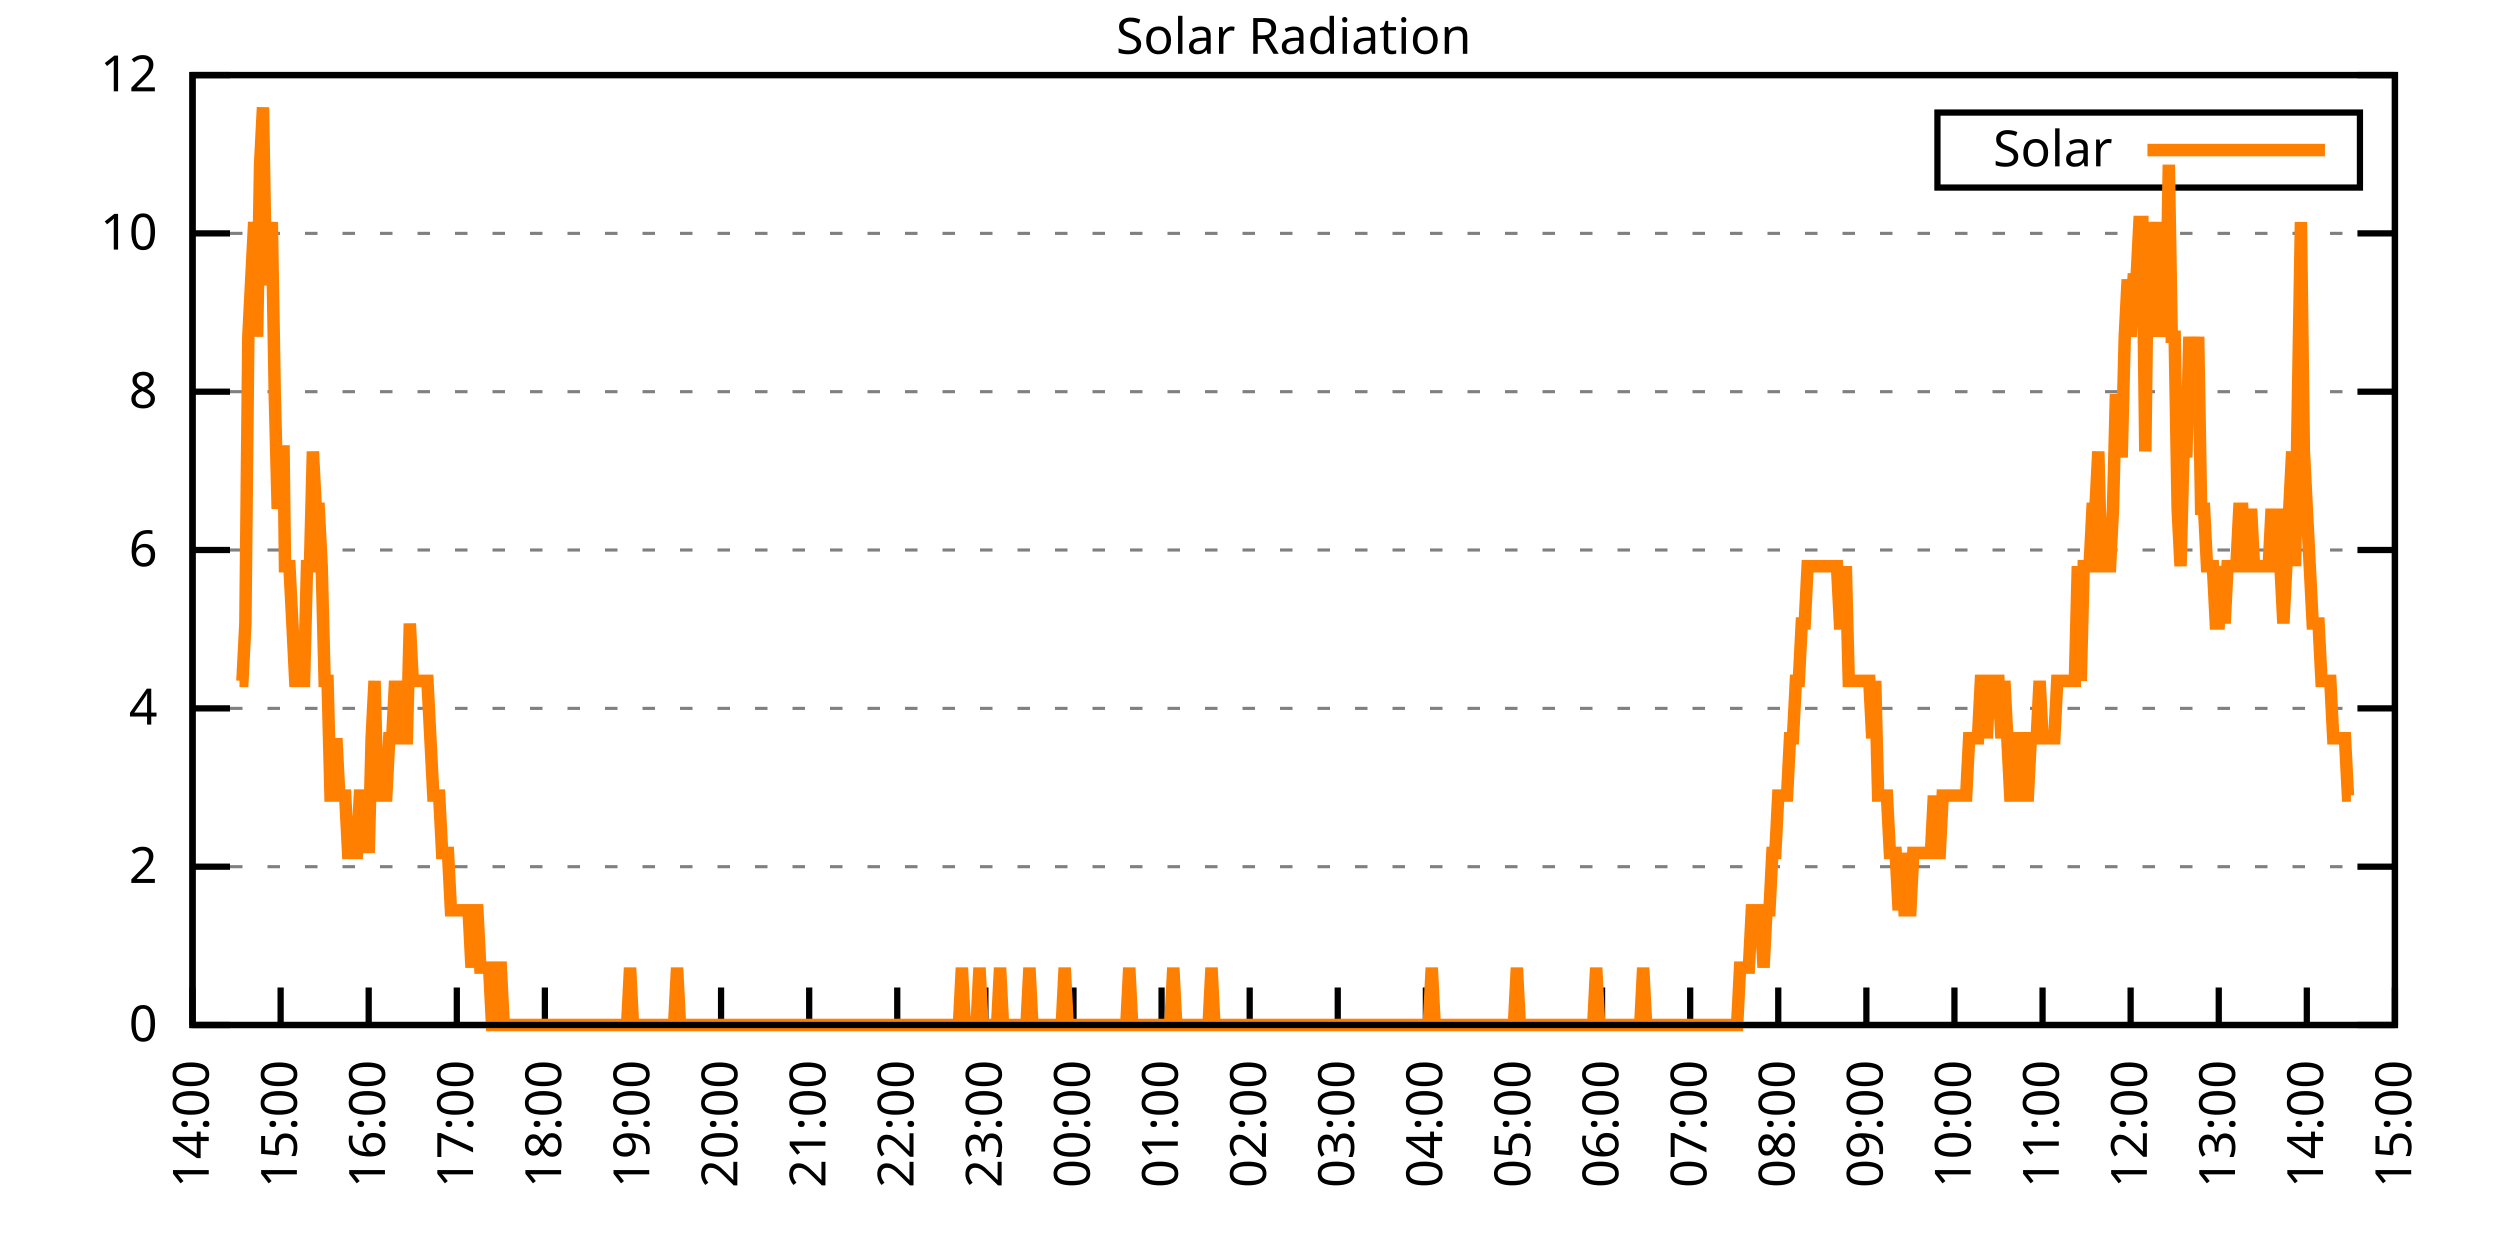
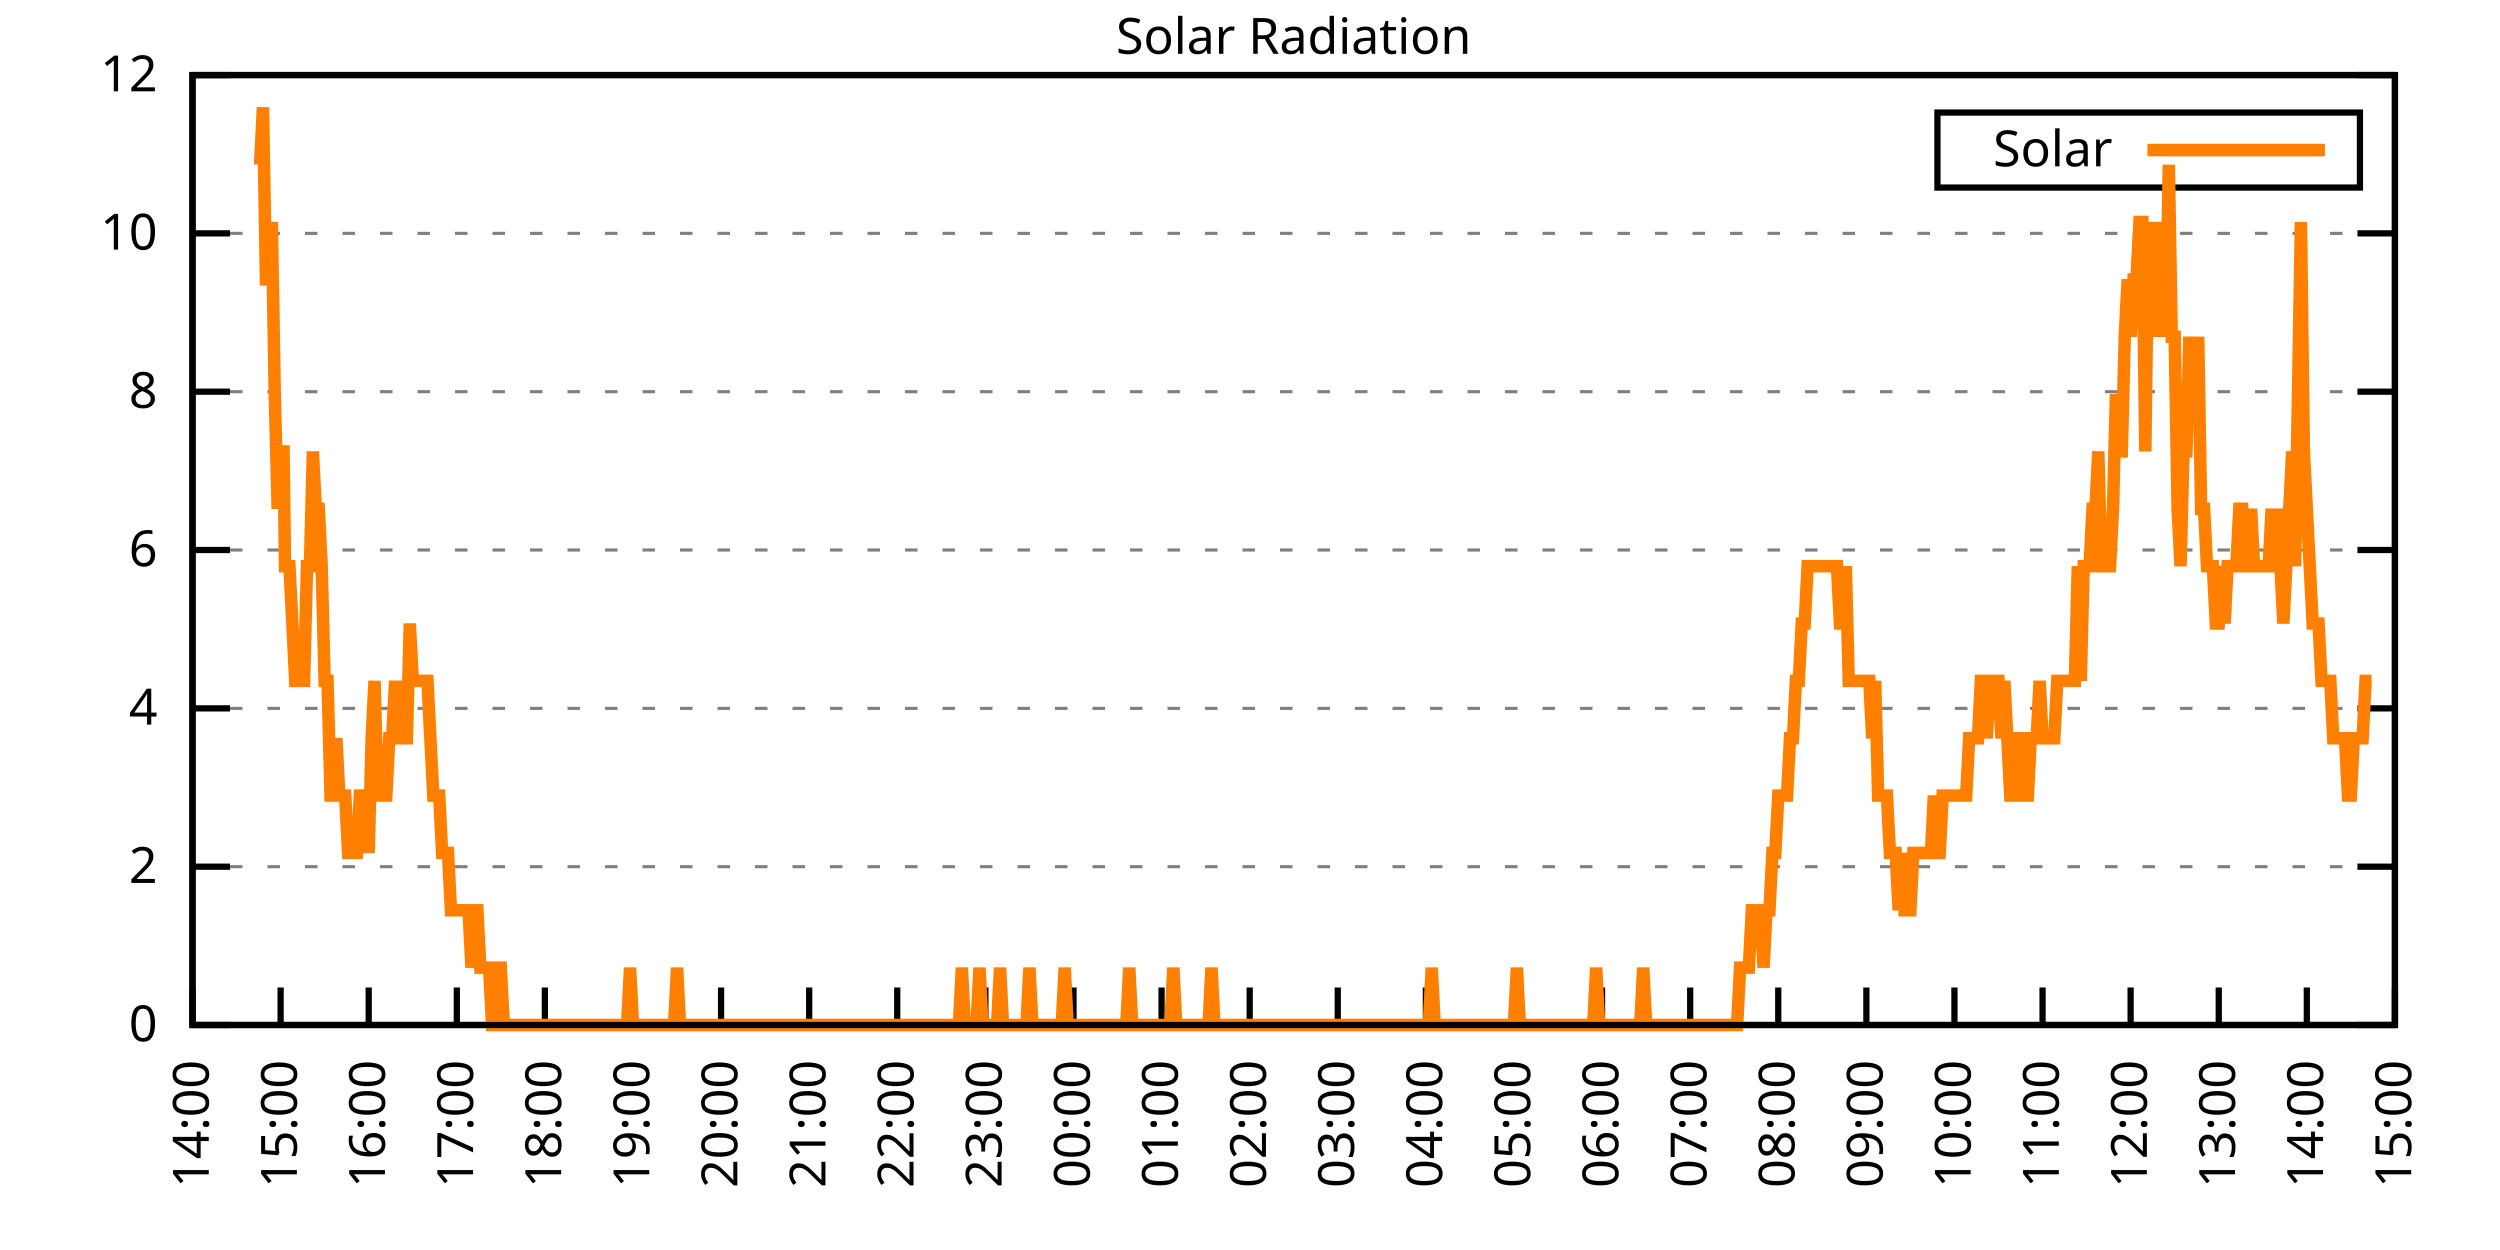
<svg xmlns="http://www.w3.org/2000/svg" xmlns:xlink="http://www.w3.org/1999/xlink" width="400" height="200" viewBox="0 0 400 200">
  <g id="gnuplot_canvas">
    <rect x="0" y="0" width="400" height="200" fill="none" />
    <defs>
      <circle id="gpDot" r="0.5" stroke-width="0.5" stroke="currentColor" />
      <path id="gpPt0" stroke-width="0.333" stroke="currentColor" d="M-1,0 h2 M0,-1 v2" />
      <path id="gpPt1" stroke-width="0.333" stroke="currentColor" d="M-1,-1 L1,1 M1,-1 L-1,1" />
      <path id="gpPt2" stroke-width="0.333" stroke="currentColor" d="M-1,0 L1,0 M0,-1 L0,1 M-1,-1 L1,1 M-1,1 L1,-1" />
      <rect id="gpPt3" stroke-width="0.333" stroke="currentColor" x="-1" y="-1" width="2" height="2" />
      <rect id="gpPt4" stroke-width="0.333" stroke="currentColor" fill="currentColor" x="-1" y="-1" width="2" height="2" />
      <circle id="gpPt5" stroke-width="0.333" stroke="currentColor" cx="0" cy="0" r="1" />
      <use xlink:href="#gpPt5" id="gpPt6" fill="currentColor" stroke="none" />
      <path id="gpPt7" stroke-width="0.333" stroke="currentColor" d="M0,-1.33 L-1.33,0.67 L1.33,0.67 z" />
      <use xlink:href="#gpPt7" id="gpPt8" fill="currentColor" stroke="none" />
      <use xlink:href="#gpPt7" id="gpPt9" stroke="currentColor" transform="rotate(180)" />
      <use xlink:href="#gpPt9" id="gpPt10" fill="currentColor" stroke="none" />
      <use xlink:href="#gpPt3" id="gpPt11" stroke="currentColor" transform="rotate(45)" />
      <use xlink:href="#gpPt11" id="gpPt12" fill="currentColor" stroke="none" />
      <path id="gpPt13" stroke-width="0.333" stroke="currentColor" d="M0,1.330 L1.265,0.411 L0.782,-1.067 L-0.782,-1.076 L-1.265,0.411 z" />
      <use xlink:href="#gpPt13" id="gpPt14" fill="currentColor" stroke="none" />
      <filter id="textbox" filterUnits="objectBoundingBox" x="0" y="0" height="1" width="1">
        <feFlood flood-color="white" flood-opacity="1" result="bgnd" />
        <feComposite in="SourceGraphic" in2="bgnd" operator="atop" />
      </filter>
      <filter id="greybox" filterUnits="objectBoundingBox" x="0" y="0" height="1" width="1">
        <feFlood flood-color="lightgrey" flood-opacity="1" result="grey" />
        <feComposite in="SourceGraphic" in2="grey" operator="atop" />
      </filter>
    </defs>
    <g fill="none" color="white" stroke="currentColor" stroke-width="1.00" stroke-linecap="butt" stroke-linejoin="miter">
</g>
    <g fill="none" color="black" stroke="currentColor" stroke-width="1.00" stroke-linecap="butt" stroke-linejoin="miter">
      <g stroke="none" shape-rendering="crispEdges">
        <polygon fill="rgb(255, 255, 255)" points="30.80,164.00 383.18,164.00 383.18,12.02 30.80,12.02 " />
      </g>
    </g>
    <g fill="none" color="black" stroke="currentColor" stroke-width="1.00" stroke-linecap="butt" stroke-linejoin="miter">
</g>
    <g fill="none" color="black" stroke="black" stroke-width="0.50" stroke-linecap="butt" stroke-linejoin="miter">
</g>
    <g fill="none" color="gray" stroke="currentColor" stroke-width="0.50" stroke-linecap="butt" stroke-linejoin="miter">
      <path stroke="gray" stroke-dasharray="2,4" class="gridline" d="M30.80,164.00 L383.19,164.00  " />
    </g>
    <g fill="none" color="gray" stroke="gray" stroke-width="1.00" stroke-linecap="butt" stroke-linejoin="miter">
</g>
    <g fill="none" color="black" stroke="currentColor" stroke-width="1.00" stroke-linecap="butt" stroke-linejoin="miter">
      <path stroke="black" d="M30.80,164.00 L36.80,164.00 M383.19,164.00 L377.19,164.00  " />
      <g transform="translate(25.20,166.60)" stroke="none" fill="black" font-family="Sans" font-size="8.00" text-anchor="end">
        <text>
          <tspan font-family="Sans"> 0</tspan>
        </text>
      </g>
    </g>
    <g fill="none" color="black" stroke="currentColor" stroke-width="1.00" stroke-linecap="butt" stroke-linejoin="miter">
</g>
    <g fill="none" color="black" stroke="black" stroke-width="0.50" stroke-linecap="butt" stroke-linejoin="miter">
</g>
    <g fill="none" color="gray" stroke="currentColor" stroke-width="0.50" stroke-linecap="butt" stroke-linejoin="miter">
      <path stroke="gray" stroke-dasharray="2,4" class="gridline" d="M30.80,138.67 L383.19,138.67  " />
    </g>
    <g fill="none" color="gray" stroke="gray" stroke-width="1.00" stroke-linecap="butt" stroke-linejoin="miter">
</g>
    <g fill="none" color="black" stroke="currentColor" stroke-width="1.00" stroke-linecap="butt" stroke-linejoin="miter">
      <path stroke="black" d="M30.80,138.67 L36.80,138.67 M383.19,138.67 L377.19,138.67  " />
      <g transform="translate(25.20,141.27)" stroke="none" fill="black" font-family="Sans" font-size="8.00" text-anchor="end">
        <text>
          <tspan font-family="Sans"> 2</tspan>
        </text>
      </g>
    </g>
    <g fill="none" color="black" stroke="currentColor" stroke-width="1.00" stroke-linecap="butt" stroke-linejoin="miter">
</g>
    <g fill="none" color="black" stroke="black" stroke-width="0.50" stroke-linecap="butt" stroke-linejoin="miter">
</g>
    <g fill="none" color="gray" stroke="currentColor" stroke-width="0.50" stroke-linecap="butt" stroke-linejoin="miter">
      <path stroke="gray" stroke-dasharray="2,4" class="gridline" d="M30.80,113.34 L383.19,113.34  " />
    </g>
    <g fill="none" color="gray" stroke="gray" stroke-width="1.00" stroke-linecap="butt" stroke-linejoin="miter">
</g>
    <g fill="none" color="black" stroke="currentColor" stroke-width="1.00" stroke-linecap="butt" stroke-linejoin="miter">
      <path stroke="black" d="M30.80,113.34 L36.80,113.34 M383.19,113.34 L377.19,113.34  " />
      <g transform="translate(25.20,115.94)" stroke="none" fill="black" font-family="Sans" font-size="8.00" text-anchor="end">
        <text>
          <tspan font-family="Sans"> 4</tspan>
        </text>
      </g>
    </g>
    <g fill="none" color="black" stroke="currentColor" stroke-width="1.00" stroke-linecap="butt" stroke-linejoin="miter">
</g>
    <g fill="none" color="black" stroke="black" stroke-width="0.50" stroke-linecap="butt" stroke-linejoin="miter">
</g>
    <g fill="none" color="gray" stroke="currentColor" stroke-width="0.50" stroke-linecap="butt" stroke-linejoin="miter">
      <path stroke="gray" stroke-dasharray="2,4" class="gridline" d="M30.80,88.00 L383.19,88.00  " />
    </g>
    <g fill="none" color="gray" stroke="gray" stroke-width="1.00" stroke-linecap="butt" stroke-linejoin="miter">
</g>
    <g fill="none" color="black" stroke="currentColor" stroke-width="1.00" stroke-linecap="butt" stroke-linejoin="miter">
      <path stroke="black" d="M30.80,88.00 L36.80,88.00 M383.19,88.00 L377.19,88.00  " />
      <g transform="translate(25.20,90.60)" stroke="none" fill="black" font-family="Sans" font-size="8.00" text-anchor="end">
        <text>
          <tspan font-family="Sans"> 6</tspan>
        </text>
      </g>
    </g>
    <g fill="none" color="black" stroke="currentColor" stroke-width="1.00" stroke-linecap="butt" stroke-linejoin="miter">
</g>
    <g fill="none" color="black" stroke="black" stroke-width="0.50" stroke-linecap="butt" stroke-linejoin="miter">
</g>
    <g fill="none" color="gray" stroke="currentColor" stroke-width="0.50" stroke-linecap="butt" stroke-linejoin="miter">
      <path stroke="gray" stroke-dasharray="2,4" class="gridline" d="M30.80,62.67 L383.19,62.67  " />
    </g>
    <g fill="none" color="gray" stroke="gray" stroke-width="1.00" stroke-linecap="butt" stroke-linejoin="miter">
</g>
    <g fill="none" color="black" stroke="currentColor" stroke-width="1.00" stroke-linecap="butt" stroke-linejoin="miter">
      <path stroke="black" d="M30.80,62.67 L36.80,62.67 M383.19,62.67 L377.19,62.67  " />
      <g transform="translate(25.20,65.27)" stroke="none" fill="black" font-family="Sans" font-size="8.00" text-anchor="end">
        <text>
          <tspan font-family="Sans"> 8</tspan>
        </text>
      </g>
    </g>
    <g fill="none" color="black" stroke="currentColor" stroke-width="1.00" stroke-linecap="butt" stroke-linejoin="miter">
</g>
    <g fill="none" color="black" stroke="black" stroke-width="0.50" stroke-linecap="butt" stroke-linejoin="miter">
</g>
    <g fill="none" color="gray" stroke="currentColor" stroke-width="0.50" stroke-linecap="butt" stroke-linejoin="miter">
      <path stroke="gray" stroke-dasharray="2,4" class="gridline" d="M30.80,37.34 L383.19,37.34  " />
    </g>
    <g fill="none" color="gray" stroke="gray" stroke-width="1.00" stroke-linecap="butt" stroke-linejoin="miter">
</g>
    <g fill="none" color="black" stroke="currentColor" stroke-width="1.00" stroke-linecap="butt" stroke-linejoin="miter">
      <path stroke="black" d="M30.80,37.34 L36.80,37.34 M383.19,37.34 L377.19,37.34  " />
      <g transform="translate(25.20,39.94)" stroke="none" fill="black" font-family="Sans" font-size="8.00" text-anchor="end">
        <text>
          <tspan font-family="Sans"> 10</tspan>
        </text>
      </g>
    </g>
    <g fill="none" color="black" stroke="currentColor" stroke-width="1.00" stroke-linecap="butt" stroke-linejoin="miter">
</g>
    <g fill="none" color="black" stroke="black" stroke-width="0.50" stroke-linecap="butt" stroke-linejoin="miter">
</g>
    <g fill="none" color="gray" stroke="currentColor" stroke-width="0.50" stroke-linecap="butt" stroke-linejoin="miter">
      <path stroke="gray" stroke-dasharray="2,4" class="gridline" d="M30.80,12.01 L383.19,12.01  " />
    </g>
    <g fill="none" color="gray" stroke="gray" stroke-width="1.00" stroke-linecap="butt" stroke-linejoin="miter">
</g>
    <g fill="none" color="black" stroke="currentColor" stroke-width="1.00" stroke-linecap="butt" stroke-linejoin="miter">
      <path stroke="black" d="M30.80,12.01 L36.80,12.01 M383.19,12.01 L377.19,12.01  " />
      <g transform="translate(25.20,14.61)" stroke="none" fill="black" font-family="Sans" font-size="8.00" text-anchor="end">
        <text>
          <tspan font-family="Sans"> 12</tspan>
        </text>
      </g>
    </g>
    <g fill="none" color="black" stroke="currentColor" stroke-width="1.00" stroke-linecap="butt" stroke-linejoin="miter">
      <path stroke="black" d="M30.80,164.00 L30.80,158.00  " />
      <g transform="translate(33.40,169.60) rotate(270.00)" stroke="none" fill="black" font-family="Sans" font-size="8.00" text-anchor="end">
        <text>
          <tspan font-family="Sans">14:00</tspan>
        </text>
      </g>
    </g>
    <g fill="none" color="black" stroke="currentColor" stroke-width="1.00" stroke-linecap="butt" stroke-linejoin="miter">
      <path stroke="black" d="M44.90,164.00 L44.90,158.00  " />
      <g transform="translate(47.50,169.60) rotate(270.00)" stroke="none" fill="black" font-family="Sans" font-size="8.00" text-anchor="end">
        <text>
          <tspan font-family="Sans">15:00</tspan>
        </text>
      </g>
    </g>
    <g fill="none" color="black" stroke="currentColor" stroke-width="1.00" stroke-linecap="butt" stroke-linejoin="miter">
      <path stroke="black" d="M58.99,164.00 L58.99,158.00  " />
      <g transform="translate(61.59,169.60) rotate(270.00)" stroke="none" fill="black" font-family="Sans" font-size="8.00" text-anchor="end">
        <text>
          <tspan font-family="Sans">16:00</tspan>
        </text>
      </g>
    </g>
    <g fill="none" color="black" stroke="currentColor" stroke-width="1.00" stroke-linecap="butt" stroke-linejoin="miter">
      <path stroke="black" d="M73.09,164.00 L73.09,158.00  " />
      <g transform="translate(75.69,169.60) rotate(270.00)" stroke="none" fill="black" font-family="Sans" font-size="8.00" text-anchor="end">
        <text>
          <tspan font-family="Sans">17:00</tspan>
        </text>
      </g>
    </g>
    <g fill="none" color="black" stroke="currentColor" stroke-width="1.00" stroke-linecap="butt" stroke-linejoin="miter">
      <path stroke="black" d="M87.18,164.00 L87.18,158.00  " />
      <g transform="translate(89.78,169.60) rotate(270.00)" stroke="none" fill="black" font-family="Sans" font-size="8.00" text-anchor="end">
        <text>
          <tspan font-family="Sans">18:00</tspan>
        </text>
      </g>
    </g>
    <g fill="none" color="black" stroke="currentColor" stroke-width="1.00" stroke-linecap="butt" stroke-linejoin="miter">
      <path stroke="black" d="M101.28,164.00 L101.28,158.00  " />
      <g transform="translate(103.88,169.60) rotate(270.00)" stroke="none" fill="black" font-family="Sans" font-size="8.00" text-anchor="end">
        <text>
          <tspan font-family="Sans">19:00</tspan>
        </text>
      </g>
    </g>
    <g fill="none" color="black" stroke="currentColor" stroke-width="1.00" stroke-linecap="butt" stroke-linejoin="miter">
      <path stroke="black" d="M115.37,164.00 L115.37,158.00  " />
      <g transform="translate(117.97,169.60) rotate(270.00)" stroke="none" fill="black" font-family="Sans" font-size="8.00" text-anchor="end">
        <text>
          <tspan font-family="Sans">20:00</tspan>
        </text>
      </g>
    </g>
    <g fill="none" color="black" stroke="currentColor" stroke-width="1.00" stroke-linecap="butt" stroke-linejoin="miter">
      <path stroke="black" d="M129.47,164.00 L129.47,158.00  " />
      <g transform="translate(132.07,169.60) rotate(270.00)" stroke="none" fill="black" font-family="Sans" font-size="8.00" text-anchor="end">
        <text>
          <tspan font-family="Sans">21:00</tspan>
        </text>
      </g>
    </g>
    <g fill="none" color="black" stroke="currentColor" stroke-width="1.00" stroke-linecap="butt" stroke-linejoin="miter">
      <path stroke="black" d="M143.56,164.00 L143.56,158.00  " />
      <g transform="translate(146.16,169.60) rotate(270.00)" stroke="none" fill="black" font-family="Sans" font-size="8.00" text-anchor="end">
        <text>
          <tspan font-family="Sans">22:00</tspan>
        </text>
      </g>
    </g>
    <g fill="none" color="black" stroke="currentColor" stroke-width="1.00" stroke-linecap="butt" stroke-linejoin="miter">
      <path stroke="black" d="M157.66,164.00 L157.66,158.00  " />
      <g transform="translate(160.26,169.60) rotate(270.00)" stroke="none" fill="black" font-family="Sans" font-size="8.00" text-anchor="end">
        <text>
          <tspan font-family="Sans">23:00</tspan>
        </text>
      </g>
    </g>
    <g fill="none" color="black" stroke="currentColor" stroke-width="1.00" stroke-linecap="butt" stroke-linejoin="miter">
      <path stroke="black" d="M171.76,164.00 L171.76,158.00  " />
      <g transform="translate(174.36,169.60) rotate(270.00)" stroke="none" fill="black" font-family="Sans" font-size="8.00" text-anchor="end">
        <text>
          <tspan font-family="Sans">00:00</tspan>
        </text>
      </g>
    </g>
    <g fill="none" color="black" stroke="currentColor" stroke-width="1.00" stroke-linecap="butt" stroke-linejoin="miter">
      <path stroke="black" d="M185.85,164.00 L185.85,158.00  " />
      <g transform="translate(188.45,169.60) rotate(270.00)" stroke="none" fill="black" font-family="Sans" font-size="8.00" text-anchor="end">
        <text>
          <tspan font-family="Sans">01:00</tspan>
        </text>
      </g>
    </g>
    <g fill="none" color="black" stroke="currentColor" stroke-width="1.00" stroke-linecap="butt" stroke-linejoin="miter">
      <path stroke="black" d="M199.95,164.00 L199.95,158.00  " />
      <g transform="translate(202.55,169.60) rotate(270.00)" stroke="none" fill="black" font-family="Sans" font-size="8.00" text-anchor="end">
        <text>
          <tspan font-family="Sans">02:00</tspan>
        </text>
      </g>
    </g>
    <g fill="none" color="black" stroke="currentColor" stroke-width="1.00" stroke-linecap="butt" stroke-linejoin="miter">
      <path stroke="black" d="M214.04,164.00 L214.04,158.00  " />
      <g transform="translate(216.64,169.60) rotate(270.00)" stroke="none" fill="black" font-family="Sans" font-size="8.00" text-anchor="end">
        <text>
          <tspan font-family="Sans">03:00</tspan>
        </text>
      </g>
    </g>
    <g fill="none" color="black" stroke="currentColor" stroke-width="1.00" stroke-linecap="butt" stroke-linejoin="miter">
      <path stroke="black" d="M228.14,164.00 L228.14,158.00  " />
      <g transform="translate(230.74,169.60) rotate(270.00)" stroke="none" fill="black" font-family="Sans" font-size="8.00" text-anchor="end">
        <text>
          <tspan font-family="Sans">04:00</tspan>
        </text>
      </g>
    </g>
    <g fill="none" color="black" stroke="currentColor" stroke-width="1.00" stroke-linecap="butt" stroke-linejoin="miter">
      <path stroke="black" d="M242.23,164.00 L242.23,158.00  " />
      <g transform="translate(244.83,169.60) rotate(270.00)" stroke="none" fill="black" font-family="Sans" font-size="8.00" text-anchor="end">
        <text>
          <tspan font-family="Sans">05:00</tspan>
        </text>
      </g>
    </g>
    <g fill="none" color="black" stroke="currentColor" stroke-width="1.00" stroke-linecap="butt" stroke-linejoin="miter">
      <path stroke="black" d="M256.33,164.00 L256.33,158.00  " />
      <g transform="translate(258.93,169.60) rotate(270.00)" stroke="none" fill="black" font-family="Sans" font-size="8.00" text-anchor="end">
        <text>
          <tspan font-family="Sans">06:00</tspan>
        </text>
      </g>
    </g>
    <g fill="none" color="black" stroke="currentColor" stroke-width="1.00" stroke-linecap="butt" stroke-linejoin="miter">
      <path stroke="black" d="M270.43,164.00 L270.43,158.00  " />
      <g transform="translate(273.03,169.60) rotate(270.00)" stroke="none" fill="black" font-family="Sans" font-size="8.00" text-anchor="end">
        <text>
          <tspan font-family="Sans">07:00</tspan>
        </text>
      </g>
    </g>
    <g fill="none" color="black" stroke="currentColor" stroke-width="1.00" stroke-linecap="butt" stroke-linejoin="miter">
      <path stroke="black" d="M284.52,164.00 L284.52,158.00  " />
      <g transform="translate(287.12,169.60) rotate(270.00)" stroke="none" fill="black" font-family="Sans" font-size="8.00" text-anchor="end">
        <text>
          <tspan font-family="Sans">08:00</tspan>
        </text>
      </g>
    </g>
    <g fill="none" color="black" stroke="currentColor" stroke-width="1.00" stroke-linecap="butt" stroke-linejoin="miter">
      <path stroke="black" d="M298.62,164.00 L298.62,158.00  " />
      <g transform="translate(301.22,169.60) rotate(270.00)" stroke="none" fill="black" font-family="Sans" font-size="8.00" text-anchor="end">
        <text>
          <tspan font-family="Sans">09:00</tspan>
        </text>
      </g>
    </g>
    <g fill="none" color="black" stroke="currentColor" stroke-width="1.00" stroke-linecap="butt" stroke-linejoin="miter">
      <path stroke="black" d="M312.71,164.00 L312.71,158.00  " />
      <g transform="translate(315.31,169.60) rotate(270.00)" stroke="none" fill="black" font-family="Sans" font-size="8.00" text-anchor="end">
        <text>
          <tspan font-family="Sans">10:00</tspan>
        </text>
      </g>
    </g>
    <g fill="none" color="black" stroke="currentColor" stroke-width="1.00" stroke-linecap="butt" stroke-linejoin="miter">
      <path stroke="black" d="M326.81,164.00 L326.81,158.00  " />
      <g transform="translate(329.41,169.60) rotate(270.00)" stroke="none" fill="black" font-family="Sans" font-size="8.00" text-anchor="end">
        <text>
          <tspan font-family="Sans">11:00</tspan>
        </text>
      </g>
    </g>
    <g fill="none" color="black" stroke="currentColor" stroke-width="1.00" stroke-linecap="butt" stroke-linejoin="miter">
      <path stroke="black" d="M340.90,164.00 L340.90,158.00  " />
      <g transform="translate(343.50,169.60) rotate(270.00)" stroke="none" fill="black" font-family="Sans" font-size="8.00" text-anchor="end">
        <text>
          <tspan font-family="Sans">12:00</tspan>
        </text>
      </g>
    </g>
    <g fill="none" color="black" stroke="currentColor" stroke-width="1.00" stroke-linecap="butt" stroke-linejoin="miter">
      <path stroke="black" d="M355.00,164.00 L355.00,158.00  " />
      <g transform="translate(357.60,169.60) rotate(270.00)" stroke="none" fill="black" font-family="Sans" font-size="8.00" text-anchor="end">
        <text>
          <tspan font-family="Sans">13:00</tspan>
        </text>
      </g>
    </g>
    <g fill="none" color="black" stroke="currentColor" stroke-width="1.00" stroke-linecap="butt" stroke-linejoin="miter">
      <path stroke="black" d="M369.09,164.00 L369.09,158.00  " />
      <g transform="translate(371.69,169.60) rotate(270.00)" stroke="none" fill="black" font-family="Sans" font-size="8.00" text-anchor="end">
        <text>
          <tspan font-family="Sans">14:00</tspan>
        </text>
      </g>
    </g>
    <g fill="none" color="black" stroke="currentColor" stroke-width="1.00" stroke-linecap="butt" stroke-linejoin="miter">
      <path stroke="black" d="M383.19,164.00 L383.19,158.00  " />
      <g transform="translate(385.79,169.60) rotate(270.00)" stroke="none" fill="black" font-family="Sans" font-size="8.00" text-anchor="end">
        <text>
          <tspan font-family="Sans">15:00</tspan>
        </text>
      </g>
    </g>
    <g fill="none" color="black" stroke="currentColor" stroke-width="1.00" stroke-linecap="butt" stroke-linejoin="miter">
</g>
    <g fill="none" color="black" stroke="currentColor" stroke-width="1.00" stroke-linecap="butt" stroke-linejoin="miter">
      <path stroke="black" d="M30.80,12.01 L30.80,164.00 L383.19,164.00 L383.19,12.01 L30.80,12.01 Z  " />
    </g>
    <g fill="none" color="black" stroke="currentColor" stroke-width="1.00" stroke-linecap="butt" stroke-linejoin="miter">
</g>
    <g fill="none" color="black" stroke="currentColor" stroke-width="1.00" stroke-linecap="butt" stroke-linejoin="miter">
      <path stroke="black" d="M309.99,30.01 L309.99,18.01 L377.59,18.01 L377.59,30.01 L309.99,30.01 Z  " />
    </g>
    <g id="Solar_Radiation_plot_1">
      <g fill="none" color="white" stroke="black" stroke-width="2.00" stroke-linecap="butt" stroke-linejoin="miter">
</g>
      <g fill="none" color="black" stroke="currentColor" stroke-width="2.00" stroke-linecap="butt" stroke-linejoin="miter">
        <g transform="translate(337.99,26.61)" stroke="none" fill="black" font-family="Sans" font-size="8.00" text-anchor="end">
          <text>
            <tspan font-family="Sans">Solar</tspan>
          </text>
        </g>
      </g>
      <g fill="none" color="black" stroke="currentColor" stroke-width="2.00" stroke-linecap="butt" stroke-linejoin="miter">
-         <path stroke="rgb(255, 127,   0)" d="M343.59,24.01 L371.99,24.01 M38.32,108.94 L38.79,108.94 L39.26,99.76 L39.73,53.88 L40.20,44.70 L40.67,35.52   L41.14,53.88 L41.61,26.35 L42.08,17.17 L42.55,44.70 L43.02,44.70 L43.49,35.52 L43.96,63.05 L44.43,81.41   L44.90,72.23 L45.37,72.23 L45.60,90.59 L46.31,90.59 L46.78,99.76 L47.24,108.94 L47.71,108.94 L48.18,108.94   L48.65,108.94 L49.12,90.59 L49.59,90.59 L50.06,72.23 L50.53,81.41 L51.00,81.41 L51.47,90.59 L51.94,108.94   L52.41,108.94 L52.88,127.29 L53.35,127.29 L53.82,118.12 L54.29,127.29 L54.76,127.29 L55.23,127.29 L55.70,136.47   L56.17,136.47 L56.64,136.47 L57.11,136.47 L57.58,127.29 L58.05,127.29 L58.52,127.29 L58.99,136.47 L59.46,118.12   L59.93,108.94 L60.40,127.29 L60.87,127.29 L61.34,127.29 L61.81,127.29 L62.28,118.12 L62.75,118.12 L63.22,108.94   L63.69,118.12 L64.16,108.94 L64.63,118.12 L65.10,118.12 L65.57,99.76 L66.04,108.94 L66.51,108.94 L66.98,108.94   L67.45,108.94 L67.92,108.94 L68.39,108.94 L68.86,118.12 L69.33,127.29 L69.80,127.29 L70.27,127.29 L70.74,136.47   L71.21,136.47 L71.68,136.47 L72.15,145.65 L72.62,145.65 L73.09,145.65 L73.56,145.65 L74.03,145.65 L74.50,145.65   L74.97,145.65 L75.44,154.82 L75.91,145.65 L76.38,145.65 L76.85,154.82 L77.32,154.82 L77.79,154.82 L78.26,154.82   L78.73,164.00 L79.19,164.00 L79.66,154.82 L80.13,154.82 L80.60,164.00 L81.07,164.00 L81.54,164.00 L82.01,164.00   L82.48,164.00 L82.95,164.00 L83.42,164.00 L83.89,164.00 L84.36,164.00 L84.83,164.00 L85.30,164.00 L85.77,164.00   L86.24,164.00 L86.71,164.00 L87.18,164.00 L87.65,164.00 L88.12,164.00 L88.59,164.00 L89.06,164.00 L89.53,164.00   L90.00,164.00 L90.47,164.00 L90.94,164.00 L91.41,164.00 L91.88,164.00 L92.35,164.00 L92.82,164.00 L93.29,164.00   L93.76,164.00 L94.23,164.00 L94.70,164.00 L95.17,164.00 L95.64,164.00 L96.11,164.00 L96.58,164.00 L97.05,164.00   L97.52,164.00 L97.99,164.00 L98.46,164.00 L98.93,164.00 L99.40,164.00 L99.87,164.00 L100.34,164.00 L100.81,154.82   L101.28,164.00 L101.75,164.00 L102.22,164.00 L102.69,164.00 L103.16,164.00 L103.63,164.00 L104.10,164.00 L104.57,164.00   L105.04,164.00 L105.51,164.00 L105.98,164.00 L106.45,164.00 L106.92,164.00 L107.39,164.00 L107.86,164.00 L108.33,154.82   L108.80,164.00 L109.27,164.00 L109.74,164.00 L110.21,164.00 L110.68,164.00 L111.14,164.00 L111.61,164.00 L112.08,164.00   L112.55,164.00 L113.02,164.00 L113.49,164.00 L113.96,164.00 L114.43,164.00 L114.90,164.00 L115.37,164.00 L115.84,164.00   L116.31,164.00 L116.78,164.00 L117.25,164.00 L117.72,164.00 L118.19,164.00 L118.66,164.00 L119.13,164.00 L119.60,164.00   L120.07,164.00 L120.54,164.00 L121.01,164.00 L121.48,164.00 L121.95,164.00 L122.42,164.00 L122.89,164.00 L123.36,164.00   L123.83,164.00 L124.30,164.00 L124.77,164.00 L125.24,164.00 L125.71,164.00 L126.18,164.00 L126.65,164.00 L127.12,164.00   L127.59,164.00 L128.06,164.00 L128.53,164.00 L129.00,164.00 L129.47,164.00 L129.94,164.00 L130.41,164.00 L130.88,164.00   L131.35,164.00 L131.82,164.00 L132.29,164.00 L132.76,164.00 L133.23,164.00 L133.70,164.00 L134.17,164.00 L134.64,164.00   L135.11,164.00 L135.58,164.00 L136.05,164.00 L136.52,164.00 L136.99,164.00 L137.46,164.00 L137.93,164.00 L138.40,164.00   L138.87,164.00 L139.34,164.00 L139.81,164.00 L140.28,164.00 L140.75,164.00 L141.22,164.00 L141.69,164.00 L142.16,164.00   L142.63,164.00 L143.09,164.00 L143.56,164.00 L144.03,164.00 L144.50,164.00 L144.97,164.00 L145.44,164.00 L145.91,164.00   L146.38,164.00 L146.85,164.00 L147.32,164.00 L147.79,164.00 L148.26,164.00 L148.73,164.00 L149.20,164.00 L149.67,164.00   L150.14,164.00 L150.61,164.00 L151.08,164.00 L151.55,164.00 L152.02,164.00 L152.49,164.00 L152.96,164.00 L153.43,164.00   L153.90,154.82 L154.37,164.00 L154.84,164.00 L155.31,164.00 L155.78,164.00 L156.25,164.00 L156.72,154.82 L157.19,164.00   L157.66,164.00 L158.13,164.00 L158.60,164.00 L159.07,164.00 L159.54,164.00 L160.01,154.82 L160.48,164.00 L160.95,164.00   L161.42,164.00 L161.89,164.00 L162.36,164.00 L162.83,164.00 L163.30,164.00 L163.77,164.00 L164.24,164.00 L164.71,154.82   L165.18,164.00 L165.65,164.00 L166.12,164.00 L166.59,164.00 L167.06,164.00 L167.53,164.00 L168.00,164.00 L168.47,164.00   L168.94,164.00 L169.41,164.00 L169.88,164.00 L170.35,154.82 L170.82,164.00 L171.29,164.00 L171.76,164.00 L172.23,164.00   L172.70,164.00 L173.17,164.00 L173.64,164.00 L174.11,164.00 L174.58,164.00 L175.04,164.00 L175.51,164.00 L175.98,164.00   L176.45,164.00 L176.92,164.00 L177.39,164.00 L177.86,164.00 L178.33,164.00 L178.80,164.00 L179.27,164.00 L179.74,164.00   L180.21,164.00 L180.68,154.82 L181.15,164.00 L181.62,164.00 L182.09,164.00 L182.56,164.00 L183.03,164.00 L183.50,164.00   L183.97,164.00 L184.44,164.00 L184.91,164.00 L185.38,164.00 L185.85,164.00 L186.32,164.00 L186.79,164.00 L187.26,164.00   L187.73,154.82 L188.20,164.00 L188.67,164.00 L189.14,164.00 L189.61,164.00 L190.08,164.00 L190.55,164.00 L191.02,164.00   L191.49,164.00 L191.96,164.00 L192.43,164.00 L192.90,164.00 L193.37,164.00 L193.84,154.82 L194.31,164.00 L194.78,164.00   L195.25,164.00 L195.72,164.00 L196.19,164.00 L196.66,164.00 L197.13,164.00 L197.60,164.00 L198.07,164.00 L198.54,164.00   L199.01,164.00 L199.48,164.00 L199.95,164.00 L200.42,164.00 L200.89,164.00 L201.36,164.00 L201.83,164.00 L202.30,164.00   L202.77,164.00 L203.24,164.00 L203.71,164.00 L204.18,164.00 L204.65,164.00 L205.12,164.00 L205.59,164.00 L206.06,164.00   L206.53,164.00 L207.00,164.00 L207.46,164.00 L207.93,164.00 L208.40,164.00 L208.87,164.00 L209.34,164.00 L209.81,164.00   L210.28,164.00 L210.75,164.00 L211.22,164.00 L211.69,164.00 L212.16,164.00 L212.63,164.00 L213.10,164.00 L213.57,164.00   L214.04,164.00 L214.51,164.00 L214.98,164.00 L215.45,164.00 L215.92,164.00 L216.39,164.00 L216.86,164.00 L217.33,164.00   L217.80,164.00 L218.27,164.00 L218.74,164.00 L219.21,164.00 L219.68,164.00 L220.15,164.00 L220.62,164.00 L221.09,164.00   L221.56,164.00 L222.03,164.00 L222.50,164.00 L222.97,164.00 L223.44,164.00 L223.91,164.00 L224.38,164.00 L224.85,164.00   L225.32,164.00 L225.79,164.00 L226.26,164.00 L226.73,164.00 L227.20,164.00 L227.67,164.00 L228.14,164.00 L228.61,164.00   L229.08,154.82 L229.55,164.00 L230.02,164.00 L230.49,164.00 L230.96,164.00 L231.43,164.00 L231.90,164.00 L232.37,164.00   L232.84,164.00 L233.31,164.00 L233.78,164.00 L234.25,164.00 L234.72,164.00 L235.19,164.00 L235.66,164.00 L236.13,164.00   L236.60,164.00 L237.07,164.00 L237.54,164.00 L238.01,164.00 L238.48,164.00 L238.95,164.00 L239.41,164.00 L239.88,164.00   L240.35,164.00 L240.82,164.00 L241.29,164.00 L241.76,164.00 L242.23,164.00 L242.70,154.82 L243.17,164.00 L243.64,164.00   L244.11,164.00 L244.58,164.00 L245.05,164.00 L245.52,164.00 L245.99,164.00 L246.46,164.00 L246.93,164.00 L247.40,164.00   L247.87,164.00 L248.34,164.00 L248.81,164.00 L249.28,164.00 L249.75,164.00 L250.22,164.00 L250.69,164.00 L251.16,164.00   L251.63,164.00 L252.10,164.00 L252.57,164.00 L253.04,164.00 L253.51,164.00 L253.98,164.00 L254.45,164.00 L254.92,164.00   L255.39,154.82 L255.86,164.00 L256.33,164.00 L256.80,164.00 L257.27,164.00 L257.74,164.00 L258.21,164.00 L258.68,164.00   L259.15,164.00 L259.62,164.00 L260.09,164.00 L260.56,164.00 L261.03,164.00 L261.50,164.00 L261.97,164.00 L262.44,164.00   L262.91,154.82 L263.38,164.00 L263.85,164.00 L264.32,164.00 L264.79,164.00 L265.26,164.00 L265.73,164.00 L266.20,164.00   L266.67,164.00 L267.14,164.00 L267.61,164.00 L268.08,164.00 L268.55,164.00 L269.02,164.00 L269.49,164.00 L269.96,164.00   L270.43,164.00 L270.90,164.00 L271.36,164.00 L271.83,164.00 L272.30,164.00 L272.77,164.00 L273.24,164.00 L273.71,164.00   L274.18,164.00 L274.65,164.00 L275.12,164.00 L275.59,164.00 L276.06,164.00 L276.53,164.00 L277.00,164.00 L277.47,164.00   L277.94,164.00 L278.41,154.82 L278.88,154.82 L279.35,154.82 L279.82,154.82 L280.29,145.65 L280.76,145.65 L281.23,145.65   L281.70,145.65 L282.17,154.82 L282.64,145.65 L283.11,145.65 L283.58,136.47 L284.05,136.47 L284.52,127.29 L284.99,127.29   L285.46,127.29 L285.93,127.29 L286.40,118.12 L286.87,118.12 L287.34,108.94 L287.81,108.94 L288.28,99.76 L288.75,99.76   L289.22,90.59 L289.69,90.59 L290.16,90.59 L290.63,90.59 L291.10,90.59 L291.57,90.59 L292.04,90.59 L292.51,90.59   L292.98,90.59 L293.45,90.59 L293.92,90.59 L294.39,99.76 L294.86,99.76 L295.33,90.59 L295.80,108.94 L296.27,108.94   L296.74,108.94 L297.21,108.94 L297.68,108.94 L298.15,108.94 L298.62,108.94 L299.09,108.94 L299.56,118.12 L300.03,108.94   L300.50,127.29 L300.97,127.29 L301.44,127.29 L301.91,127.29 L302.38,136.47 L302.85,136.47 L303.31,136.47 L303.78,145.65   L304.25,136.47 L304.72,145.65 L305.19,145.65 L305.66,145.65 L306.13,136.47 L306.60,136.47 L307.07,136.47 L307.54,136.47   L308.01,136.47 L308.48,136.47 L308.95,136.47 L309.42,127.29 L309.89,136.47 L310.36,136.47 L310.83,127.29 L311.30,127.29   L311.77,127.29 L312.24,127.29 L312.71,127.29 L313.18,127.29 L313.65,127.29 L314.12,127.29 L314.59,127.29 L315.06,118.12   L315.53,118.12 L316.00,118.12 L316.47,118.12 L316.94,108.94 L317.41,108.94 L317.88,118.12 L318.35,108.94 L318.82,108.94   L319.29,108.94 L319.76,108.94 L320.23,118.12 L320.70,108.94 L321.17,118.12 L321.64,127.29 L322.11,127.29 L322.58,127.29   L323.05,118.12 L323.52,118.12 L323.99,127.29 L324.46,127.29 L324.93,118.12 L325.40,118.12 L325.87,118.12 L326.34,108.94   L326.81,118.12 L327.28,118.12 L327.75,118.12 L328.22,118.12 L328.69,118.12 L329.16,108.94 L329.63,108.94 L330.10,108.94   L330.57,108.94 L331.04,108.94 L331.51,108.94 L331.98,108.94 L332.45,90.59 L332.92,108.94 L333.39,90.59 L333.86,90.59   L334.33,90.59 L334.80,81.41 L335.26,81.41 L335.73,72.23 L336.20,90.59 L336.67,90.59 L337.14,90.59 L337.61,90.59   L338.08,81.41 L338.55,63.05 L339.02,72.23 L339.49,72.23 L339.96,53.88 L340.43,44.70 L340.90,53.88 L341.37,44.70   L341.84,44.70 L342.31,35.52 L342.78,35.52 L343.25,72.23 L343.72,35.52 L344.19,53.88 L344.66,44.70 L345.13,35.52   L345.60,53.88 L346.07,44.70 L346.54,53.88 L347.01,26.35 L347.48,53.88 L347.95,53.88 L348.42,81.41 L348.89,90.59   L349.36,72.23 L349.83,72.23 L350.30,53.88 L350.77,63.05 L351.24,63.05 L351.71,53.88 L352.18,81.41 L352.65,81.41   L353.12,90.59 L353.59,90.59 L354.06,90.59 L354.53,99.76 L355.00,99.76 L355.47,90.59 L355.94,99.76 L356.41,90.59   L356.88,90.59 L357.35,90.59 L357.82,90.59 L358.29,81.41 L358.76,81.41 L359.23,90.59 L359.70,90.59 L360.17,81.41   L360.64,90.59 L361.11,90.59 L361.58,90.59 L362.05,90.59 L362.52,90.59 L362.99,90.59 L363.46,81.41 L363.93,90.59   L364.40,81.41 L364.87,90.59 L365.34,99.76 L365.81,90.59 L366.28,81.41 L366.75,72.23 L367.21,90.59 L367.68,63.05   L368.15,35.52 L368.62,72.23 L369.09,81.41 L369.56,90.59 L370.03,99.76 L370.50,99.76 L370.97,99.76 L371.44,108.94   L371.91,108.94 L372.38,108.94 L372.85,108.94 L373.32,118.12 L373.79,118.12 L374.26,118.12 L374.73,118.12 L375.20,118.12   L375.67,127.29 L376.14,127.29  " />
+         <path stroke="rgb(255, 127,   0)" d="M343.59,24.01 L371.99,24.01 M41.61,26.35 L42.08,17.17 L42.55,44.70 L43.02,44.70 L43.49,35.52 L43.96,63.05   L44.43,81.41 L44.90,72.23 L45.37,72.23 L45.60,90.59 L46.31,90.59 L46.78,99.76 L47.24,108.94 L47.71,108.94   L48.18,108.94 L48.65,108.94 L49.12,90.59 L49.59,90.59 L50.06,72.23 L50.53,81.41 L51.00,81.41 L51.47,90.59   L51.94,108.94 L52.41,108.94 L52.88,127.29 L53.35,127.29 L53.82,118.12 L54.29,127.29 L54.76,127.29 L55.23,127.29   L55.70,136.47 L56.17,136.47 L56.64,136.47 L57.11,136.47 L57.58,127.29 L58.05,127.29 L58.52,127.29 L58.99,136.47   L59.46,118.12 L59.93,108.94 L60.40,127.29 L60.87,127.29 L61.34,127.29 L61.81,127.29 L62.28,118.12 L62.75,118.12   L63.22,108.94 L63.69,118.12 L64.16,108.94 L64.63,118.12 L65.10,118.12 L65.57,99.76 L66.04,108.94 L66.51,108.94   L66.98,108.94 L67.45,108.94 L67.92,108.94 L68.39,108.94 L68.86,118.12 L69.33,127.29 L69.80,127.29 L70.27,127.29   L70.74,136.47 L71.21,136.47 L71.68,136.47 L72.15,145.65 L72.62,145.65 L73.09,145.65 L73.56,145.65 L74.03,145.65   L74.50,145.65 L74.97,145.65 L75.44,154.82 L75.91,145.65 L76.38,145.65 L76.85,154.82 L77.32,154.82 L77.79,154.82   L78.26,154.82 L78.73,164.00 L79.19,164.00 L79.66,154.82 L80.13,154.82 L80.60,164.00 L81.07,164.00 L81.54,164.00   L82.01,164.00 L82.48,164.00 L82.95,164.00 L83.42,164.00 L83.89,164.00 L84.36,164.00 L84.83,164.00 L85.30,164.00   L85.77,164.00 L86.24,164.00 L86.71,164.00 L87.18,164.00 L87.65,164.00 L88.12,164.00 L88.59,164.00 L89.06,164.00   L89.53,164.00 L90.00,164.00 L90.47,164.00 L90.94,164.00 L91.41,164.00 L91.88,164.00 L92.35,164.00 L92.82,164.00   L93.29,164.00 L93.76,164.00 L94.23,164.00 L94.70,164.00 L95.17,164.00 L95.64,164.00 L96.11,164.00 L96.58,164.00   L97.05,164.00 L97.52,164.00 L97.99,164.00 L98.46,164.00 L98.93,164.00 L99.40,164.00 L99.87,164.00 L100.34,164.00   L100.81,154.82 L101.28,164.00 L101.75,164.00 L102.22,164.00 L102.69,164.00 L103.16,164.00 L103.63,164.00 L104.10,164.00   L104.57,164.00 L105.04,164.00 L105.51,164.00 L105.98,164.00 L106.45,164.00 L106.92,164.00 L107.39,164.00 L107.86,164.00   L108.33,154.82 L108.80,164.00 L109.27,164.00 L109.74,164.00 L110.21,164.00 L110.68,164.00 L111.14,164.00 L111.61,164.00   L112.08,164.00 L112.55,164.00 L113.02,164.00 L113.49,164.00 L113.96,164.00 L114.43,164.00 L114.90,164.00 L115.37,164.00   L115.84,164.00 L116.31,164.00 L116.78,164.00 L117.25,164.00 L117.72,164.00 L118.19,164.00 L118.66,164.00 L119.13,164.00   L119.60,164.00 L120.07,164.00 L120.54,164.00 L121.01,164.00 L121.48,164.00 L121.95,164.00 L122.42,164.00 L122.89,164.00   L123.36,164.00 L123.83,164.00 L124.30,164.00 L124.77,164.00 L125.24,164.00 L125.71,164.00 L126.18,164.00 L126.65,164.00   L127.12,164.00 L127.59,164.00 L128.06,164.00 L128.53,164.00 L129.00,164.00 L129.47,164.00 L129.94,164.00 L130.41,164.00   L130.88,164.00 L131.35,164.00 L131.82,164.00 L132.29,164.00 L132.76,164.00 L133.23,164.00 L133.70,164.00 L134.17,164.00   L134.64,164.00 L135.11,164.00 L135.58,164.00 L136.05,164.00 L136.52,164.00 L136.99,164.00 L137.46,164.00 L137.93,164.00   L138.40,164.00 L138.87,164.00 L139.34,164.00 L139.81,164.00 L140.28,164.00 L140.75,164.00 L141.22,164.00 L141.69,164.00   L142.16,164.00 L142.63,164.00 L143.09,164.00 L143.56,164.00 L144.03,164.00 L144.50,164.00 L144.97,164.00 L145.44,164.00   L145.91,164.00 L146.38,164.00 L146.85,164.00 L147.32,164.00 L147.79,164.00 L148.26,164.00 L148.73,164.00 L149.20,164.00   L149.67,164.00 L150.14,164.00 L150.61,164.00 L151.08,164.00 L151.55,164.00 L152.02,164.00 L152.49,164.00 L152.96,164.00   L153.43,164.00 L153.90,154.82 L154.37,164.00 L154.84,164.00 L155.31,164.00 L155.78,164.00 L156.25,164.00 L156.72,154.82   L157.19,164.00 L157.66,164.00 L158.13,164.00 L158.60,164.00 L159.07,164.00 L159.54,164.00 L160.01,154.82 L160.48,164.00   L160.95,164.00 L161.42,164.00 L161.89,164.00 L162.36,164.00 L162.83,164.00 L163.30,164.00 L163.77,164.00 L164.24,164.00   L164.71,154.82 L165.18,164.00 L165.65,164.00 L166.12,164.00 L166.59,164.00 L167.06,164.00 L167.53,164.00 L168.00,164.00   L168.47,164.00 L168.94,164.00 L169.41,164.00 L169.88,164.00 L170.35,154.82 L170.82,164.00 L171.29,164.00 L171.76,164.00   L172.23,164.00 L172.70,164.00 L173.17,164.00 L173.64,164.00 L174.11,164.00 L174.58,164.00 L175.04,164.00 L175.51,164.00   L175.98,164.00 L176.45,164.00 L176.92,164.00 L177.39,164.00 L177.86,164.00 L178.33,164.00 L178.80,164.00 L179.27,164.00   L179.74,164.00 L180.21,164.00 L180.68,154.82 L181.15,164.00 L181.62,164.00 L182.09,164.00 L182.56,164.00 L183.03,164.00   L183.50,164.00 L183.97,164.00 L184.44,164.00 L184.91,164.00 L185.38,164.00 L185.85,164.00 L186.32,164.00 L186.79,164.00   L187.26,164.00 L187.73,154.82 L188.20,164.00 L188.67,164.00 L189.14,164.00 L189.61,164.00 L190.08,164.00 L190.55,164.00   L191.02,164.00 L191.49,164.00 L191.96,164.00 L192.43,164.00 L192.90,164.00 L193.37,164.00 L193.84,154.82 L194.31,164.00   L194.78,164.00 L195.25,164.00 L195.72,164.00 L196.19,164.00 L196.66,164.00 L197.13,164.00 L197.60,164.00 L198.07,164.00   L198.54,164.00 L199.01,164.00 L199.48,164.00 L199.95,164.00 L200.42,164.00 L200.89,164.00 L201.36,164.00 L201.83,164.00   L202.30,164.00 L202.77,164.00 L203.24,164.00 L203.71,164.00 L204.18,164.00 L204.65,164.00 L205.12,164.00 L205.59,164.00   L206.06,164.00 L206.53,164.00 L207.00,164.00 L207.46,164.00 L207.93,164.00 L208.40,164.00 L208.87,164.00 L209.34,164.00   L209.81,164.00 L210.28,164.00 L210.75,164.00 L211.22,164.00 L211.69,164.00 L212.16,164.00 L212.63,164.00 L213.10,164.00   L213.57,164.00 L214.04,164.00 L214.51,164.00 L214.98,164.00 L215.45,164.00 L215.92,164.00 L216.39,164.00 L216.86,164.00   L217.33,164.00 L217.80,164.00 L218.27,164.00 L218.74,164.00 L219.21,164.00 L219.68,164.00 L220.15,164.00 L220.62,164.00   L221.09,164.00 L221.56,164.00 L222.03,164.00 L222.50,164.00 L222.97,164.00 L223.44,164.00 L223.91,164.00 L224.38,164.00   L224.85,164.00 L225.32,164.00 L225.79,164.00 L226.26,164.00 L226.73,164.00 L227.20,164.00 L227.67,164.00 L228.14,164.00   L228.61,164.00 L229.08,154.82 L229.55,164.00 L230.02,164.00 L230.49,164.00 L230.96,164.00 L231.43,164.00 L231.90,164.00   L232.37,164.00 L232.84,164.00 L233.31,164.00 L233.78,164.00 L234.25,164.00 L234.72,164.00 L235.19,164.00 L235.66,164.00   L236.13,164.00 L236.60,164.00 L237.07,164.00 L237.54,164.00 L238.01,164.00 L238.48,164.00 L238.95,164.00 L239.41,164.00   L239.88,164.00 L240.35,164.00 L240.82,164.00 L241.29,164.00 L241.76,164.00 L242.23,164.00 L242.70,154.82 L243.17,164.00   L243.64,164.00 L244.11,164.00 L244.58,164.00 L245.05,164.00 L245.52,164.00 L245.99,164.00 L246.46,164.00 L246.93,164.00   L247.40,164.00 L247.87,164.00 L248.34,164.00 L248.81,164.00 L249.28,164.00 L249.75,164.00 L250.22,164.00 L250.69,164.00   L251.16,164.00 L251.63,164.00 L252.10,164.00 L252.57,164.00 L253.04,164.00 L253.51,164.00 L253.98,164.00 L254.45,164.00   L254.92,164.00 L255.39,154.82 L255.86,164.00 L256.33,164.00 L256.80,164.00 L257.27,164.00 L257.74,164.00 L258.21,164.00   L258.68,164.00 L259.15,164.00 L259.62,164.00 L260.09,164.00 L260.56,164.00 L261.03,164.00 L261.50,164.00 L261.97,164.00   L262.44,164.00 L262.91,154.82 L263.38,164.00 L263.85,164.00 L264.32,164.00 L264.79,164.00 L265.26,164.00 L265.73,164.00   L266.20,164.00 L266.67,164.00 L267.14,164.00 L267.61,164.00 L268.08,164.00 L268.55,164.00 L269.02,164.00 L269.49,164.00   L269.96,164.00 L270.43,164.00 L270.90,164.00 L271.36,164.00 L271.83,164.00 L272.30,164.00 L272.77,164.00 L273.24,164.00   L273.71,164.00 L274.18,164.00 L274.65,164.00 L275.12,164.00 L275.59,164.00 L276.06,164.00 L276.53,164.00 L277.00,164.00   L277.47,164.00 L277.94,164.00 L278.41,154.82 L278.88,154.82 L279.35,154.82 L279.82,154.82 L280.29,145.65 L280.76,145.65   L281.23,145.65 L281.70,145.65 L282.17,154.82 L282.64,145.65 L283.11,145.65 L283.58,136.47 L284.05,136.47 L284.52,127.29   L284.99,127.29 L285.46,127.29 L285.93,127.29 L286.40,118.12 L286.87,118.12 L287.34,108.94 L287.81,108.94 L288.28,99.76   L288.75,99.76 L289.22,90.59 L289.69,90.59 L290.16,90.59 L290.63,90.59 L291.10,90.59 L291.57,90.59 L292.04,90.59   L292.51,90.59 L292.98,90.59 L293.45,90.59 L293.92,90.59 L294.39,99.76 L294.86,99.76 L295.33,90.59 L295.80,108.94   L296.27,108.94 L296.74,108.94 L297.21,108.94 L297.68,108.94 L298.15,108.94 L298.62,108.94 L299.09,108.94 L299.56,118.12   L300.03,108.94 L300.50,127.29 L300.97,127.29 L301.44,127.29 L301.91,127.29 L302.38,136.47 L302.85,136.47 L303.31,136.47   L303.78,145.65 L304.25,136.47 L304.72,145.65 L305.19,145.65 L305.66,145.65 L306.13,136.47 L306.60,136.47 L307.07,136.47   L307.54,136.47 L308.01,136.47 L308.48,136.47 L308.95,136.47 L309.42,127.29 L309.89,136.47 L310.36,136.47 L310.83,127.29   L311.30,127.29 L311.77,127.29 L312.24,127.29 L312.71,127.29 L313.18,127.29 L313.65,127.29 L314.12,127.29 L314.59,127.29   L315.06,118.12 L315.53,118.12 L316.00,118.12 L316.47,118.12 L316.94,108.94 L317.41,108.94 L317.88,118.12 L318.35,108.94   L318.82,108.94 L319.29,108.94 L319.76,108.94 L320.23,118.12 L320.70,108.94 L321.17,118.12 L321.64,127.29 L322.11,127.29   L322.58,127.29 L323.05,118.12 L323.52,118.12 L323.99,127.29 L324.46,127.29 L324.93,118.12 L325.40,118.12 L325.87,118.12   L326.34,108.94 L326.81,118.12 L327.28,118.12 L327.75,118.12 L328.22,118.12 L328.69,118.12 L329.16,108.94 L329.63,108.94   L330.10,108.94 L330.57,108.94 L331.04,108.94 L331.51,108.94 L331.98,108.94 L332.45,90.59 L332.92,108.94 L333.39,90.59   L333.86,90.59 L334.33,90.59 L334.80,81.41 L335.26,81.41 L335.73,72.23 L336.20,90.59 L336.67,90.59 L337.14,90.59   L337.61,90.59 L338.08,81.41 L338.55,63.05 L339.02,72.23 L339.49,72.23 L339.96,53.88 L340.43,44.70 L340.90,53.88   L341.37,44.70 L341.84,44.70 L342.31,35.52 L342.78,35.52 L343.25,72.23 L343.72,35.52 L344.19,53.88 L344.66,44.70   L345.13,35.52 L345.60,53.88 L346.07,44.70 L346.54,53.88 L347.01,26.35 L347.48,53.88 L347.95,53.88 L348.42,81.41   L348.89,90.59 L349.36,72.23 L349.83,72.23 L350.30,53.88 L350.77,63.05 L351.24,63.05 L351.71,53.88 L352.18,81.41   L352.65,81.41 L353.12,90.59 L353.59,90.59 L354.06,90.59 L354.53,99.76 L355.00,99.76 L355.47,90.59 L355.94,99.76   L356.41,90.59 L356.88,90.59 L357.35,90.59 L357.82,90.59 L358.29,81.41 L358.76,81.41 L359.23,90.59 L359.70,90.59   L360.17,81.41 L360.64,90.59 L361.11,90.59 L361.58,90.59 L362.05,90.59 L362.52,90.59 L362.99,90.59 L363.46,81.41   L363.93,90.59 L364.40,81.41 L364.87,90.59 L365.34,99.76 L365.81,90.59 L366.28,81.41 L366.75,72.23 L367.21,90.59   L367.68,63.05 L368.15,35.52 L368.62,72.23 L369.09,81.41 L369.56,90.59 L370.03,99.76 L370.50,99.76 L370.97,99.76   L371.44,108.94 L371.91,108.94 L372.38,108.94 L372.85,108.94 L373.32,118.12 L373.79,118.12 L374.26,118.12 L374.73,118.12   L375.20,118.12 L375.67,127.29 L376.14,127.29 L376.61,118.12 L377.08,118.12 L377.55,118.12 L378.02,118.12 L378.49,108.94   L378.96,108.94 L379.43,108.94  " />
      </g>
    </g>
    <g fill="none" color="black" stroke="currentColor" stroke-width="2.00" stroke-linecap="butt" stroke-linejoin="miter">
</g>
    <g fill="none" color="black" stroke="black" stroke-width="1.00" stroke-linecap="butt" stroke-linejoin="miter">
</g>
    <g fill="none" color="black" stroke="currentColor" stroke-width="1.00" stroke-linecap="butt" stroke-linejoin="miter">
      <path stroke="black" d="M30.80,12.01 L30.80,164.00 L383.19,164.00 L383.19,12.01 L30.80,12.01 Z  " />
      <g transform="translate(6.80,88.01) rotate(270.00)" stroke="none" fill="black" font-family="Sans" font-size="8.00" text-anchor="middle">
        <text />
      </g>
    </g>
    <g fill="none" color="black" stroke="currentColor" stroke-width="1.00" stroke-linecap="butt" stroke-linejoin="miter">
</g>
    <g fill="none" color="black" stroke="currentColor" stroke-width="1.00" stroke-linecap="butt" stroke-linejoin="miter">
      <g transform="translate(206.99,8.61)" stroke="none" fill="black" font-family="Sans" font-size="8.00" text-anchor="middle">
        <text>
          <tspan font-family="Sans">Solar Radiation</tspan>
        </text>
      </g>
    </g>
    <g fill="none" color="black" stroke="currentColor" stroke-width="1.00" stroke-linecap="butt" stroke-linejoin="miter">
</g>
  </g>
</svg>
